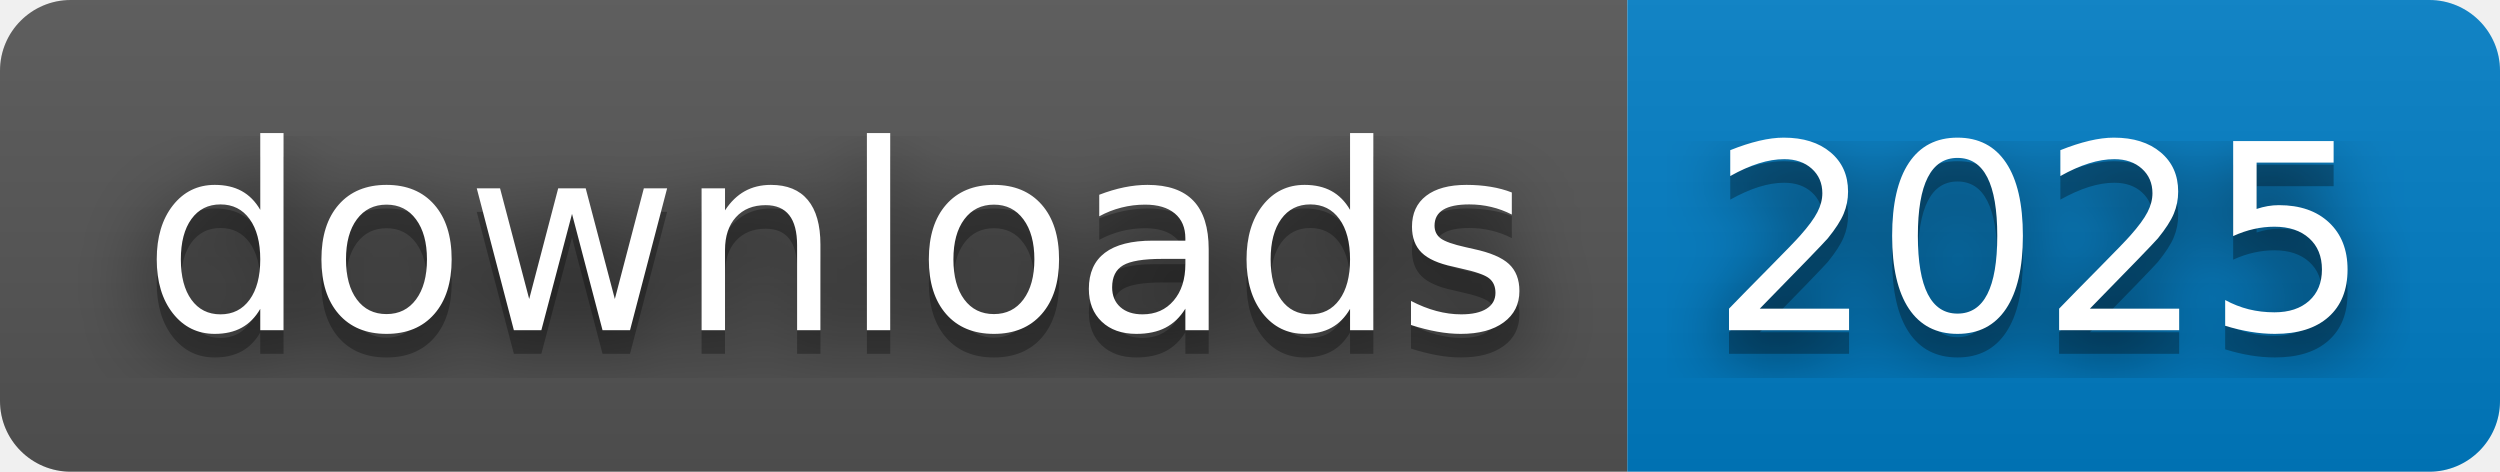
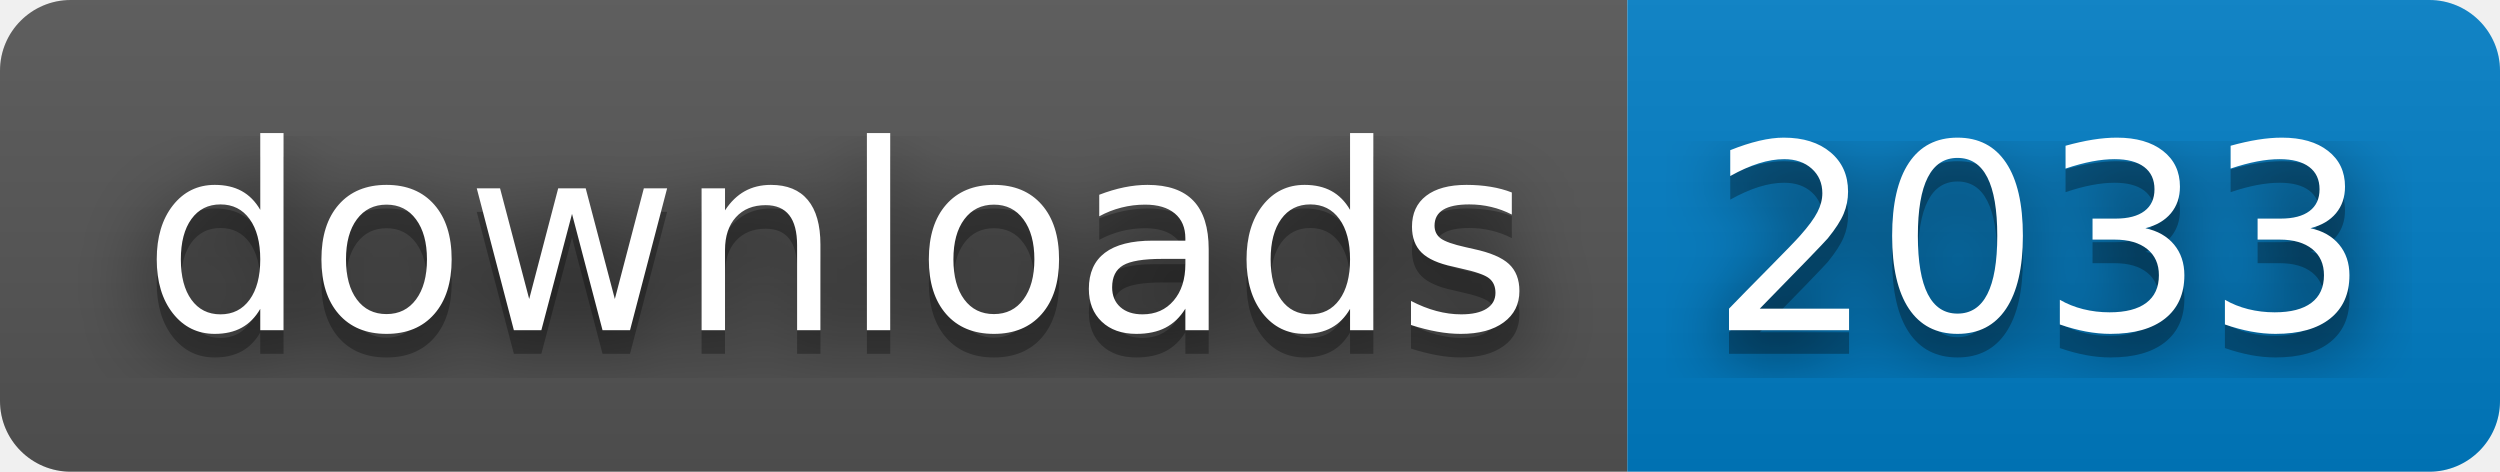
- <svg xmlns="http://www.w3.org/2000/svg" width="106" height="20" role="img" aria-label="downloads: 2025">
+ <svg xmlns="http://www.w3.org/2000/svg" width="106" height="20" role="img" aria-label="downloads: 2033">
  <filter id="blur">
    <feGaussianBlur stdDeviation="16" />
  </filter>
  <linearGradient id="s" x2="0" y2="100%">
    <stop offset="0" stop-color="#bbb" stop-opacity=".1" />
    <stop offset="1" stop-opacity=".1" />
  </linearGradient>
  <clipPath id="r">
    <rect width="106" height="20" rx="3" />
  </clipPath>
  <g clip-path="url(#r)">
    <rect width="69" height="20" fill="#555" />
    <rect x="69" width="37" height="20" fill="#007ec6" />
    <rect width="106" height="20" fill="url(#s)" />
  </g>
  <g fill="#fff" text-anchor="middle" font-family="Verdana,Geneva,DejaVu Sans,sans-serif" text-rendering="geometricPrecision" font-size="110">
    <g transform="scale(.1)">
      <g aria-hidden="true" fill="#010101">
        <text x="355" y="150" fill-opacity=".8" filter="url(#blur)" textLength="590">downloads</text>
        <text x="355" y="150" fill-opacity=".3" textLength="590">downloads</text>
      </g>
      <text x="355" y="140" textLength="590">downloads</text>
    </g>
    <g transform="scale(.1)">
      <g aria-hidden="true" fill="#010101">
-         <text x="865" y="150" fill-opacity=".8" filter="url(#blur)" textLength="270">2025</text>
-         <text x="865" y="150" fill-opacity=".3" textLength="270">2025</text>
+         <text x="865" y="150" fill-opacity=".8" filter="url(#blur)" textLength="270">2033</text>
+         <text x="865" y="150" fill-opacity=".3" textLength="270">2033</text>
      </g>
-       <text x="865" y="140" textLength="270">2025</text>
+       <text x="865" y="140" textLength="270">2033</text>
    </g>
  </g>
</svg>
